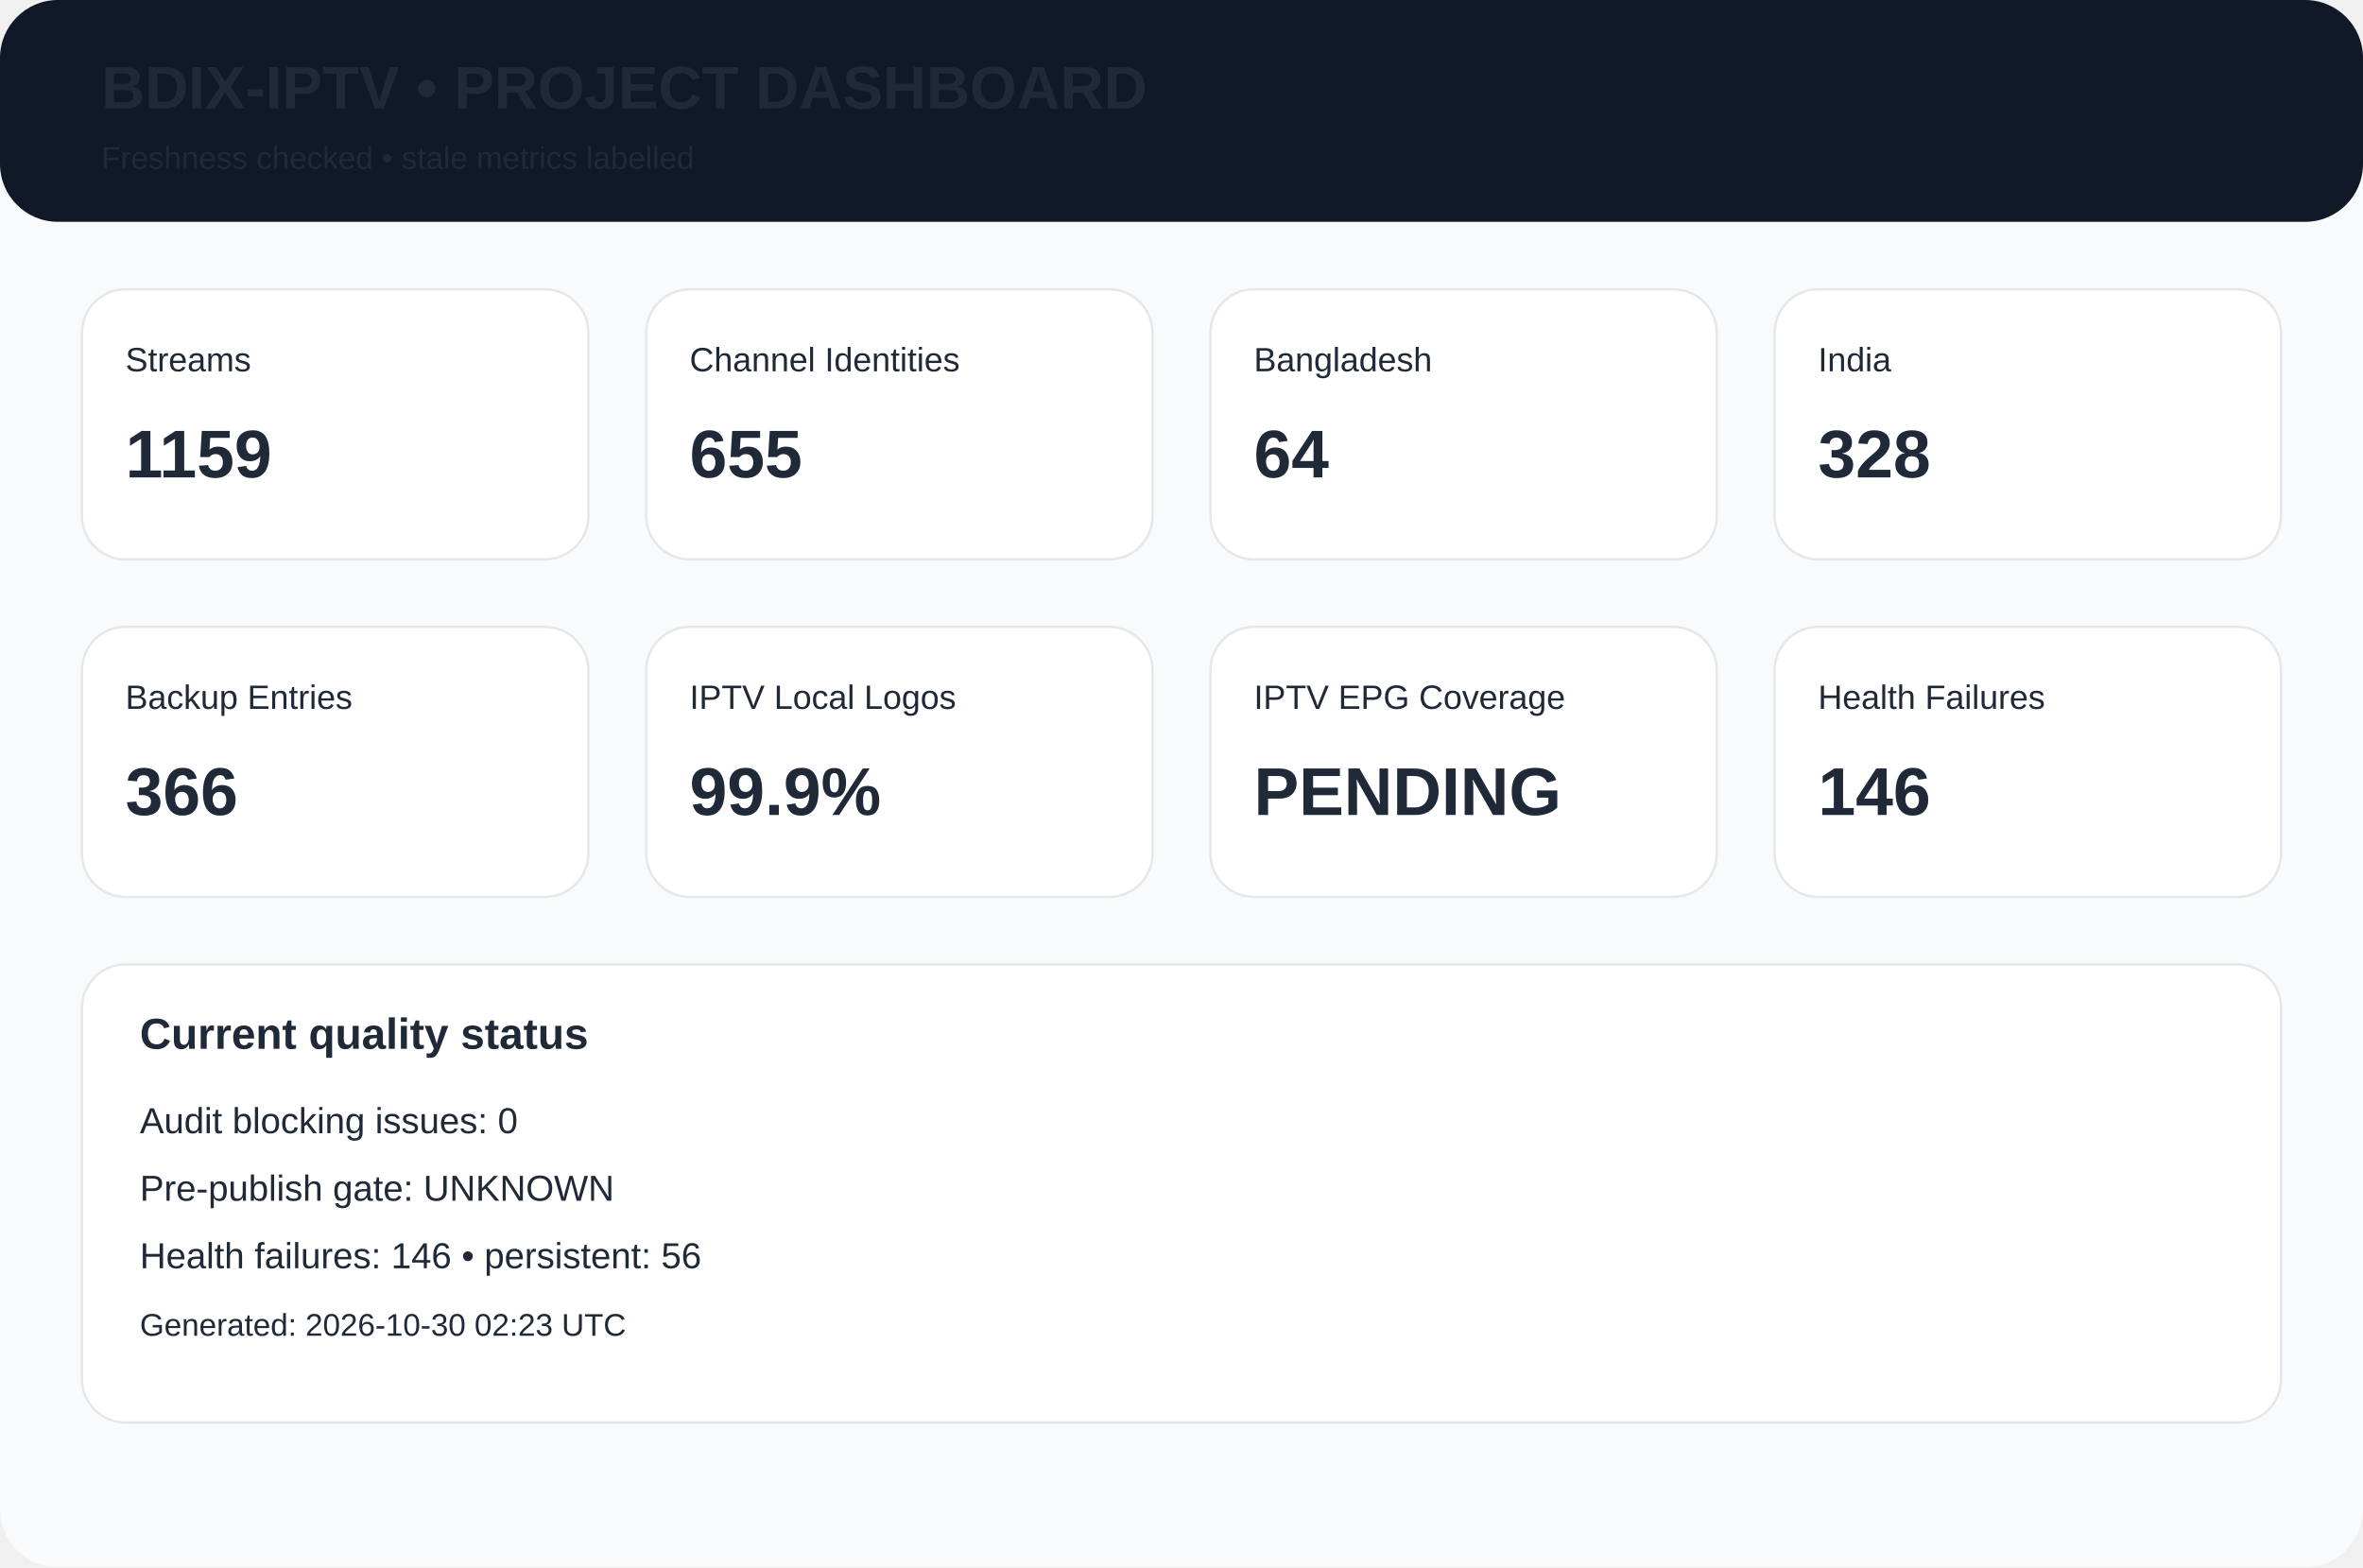
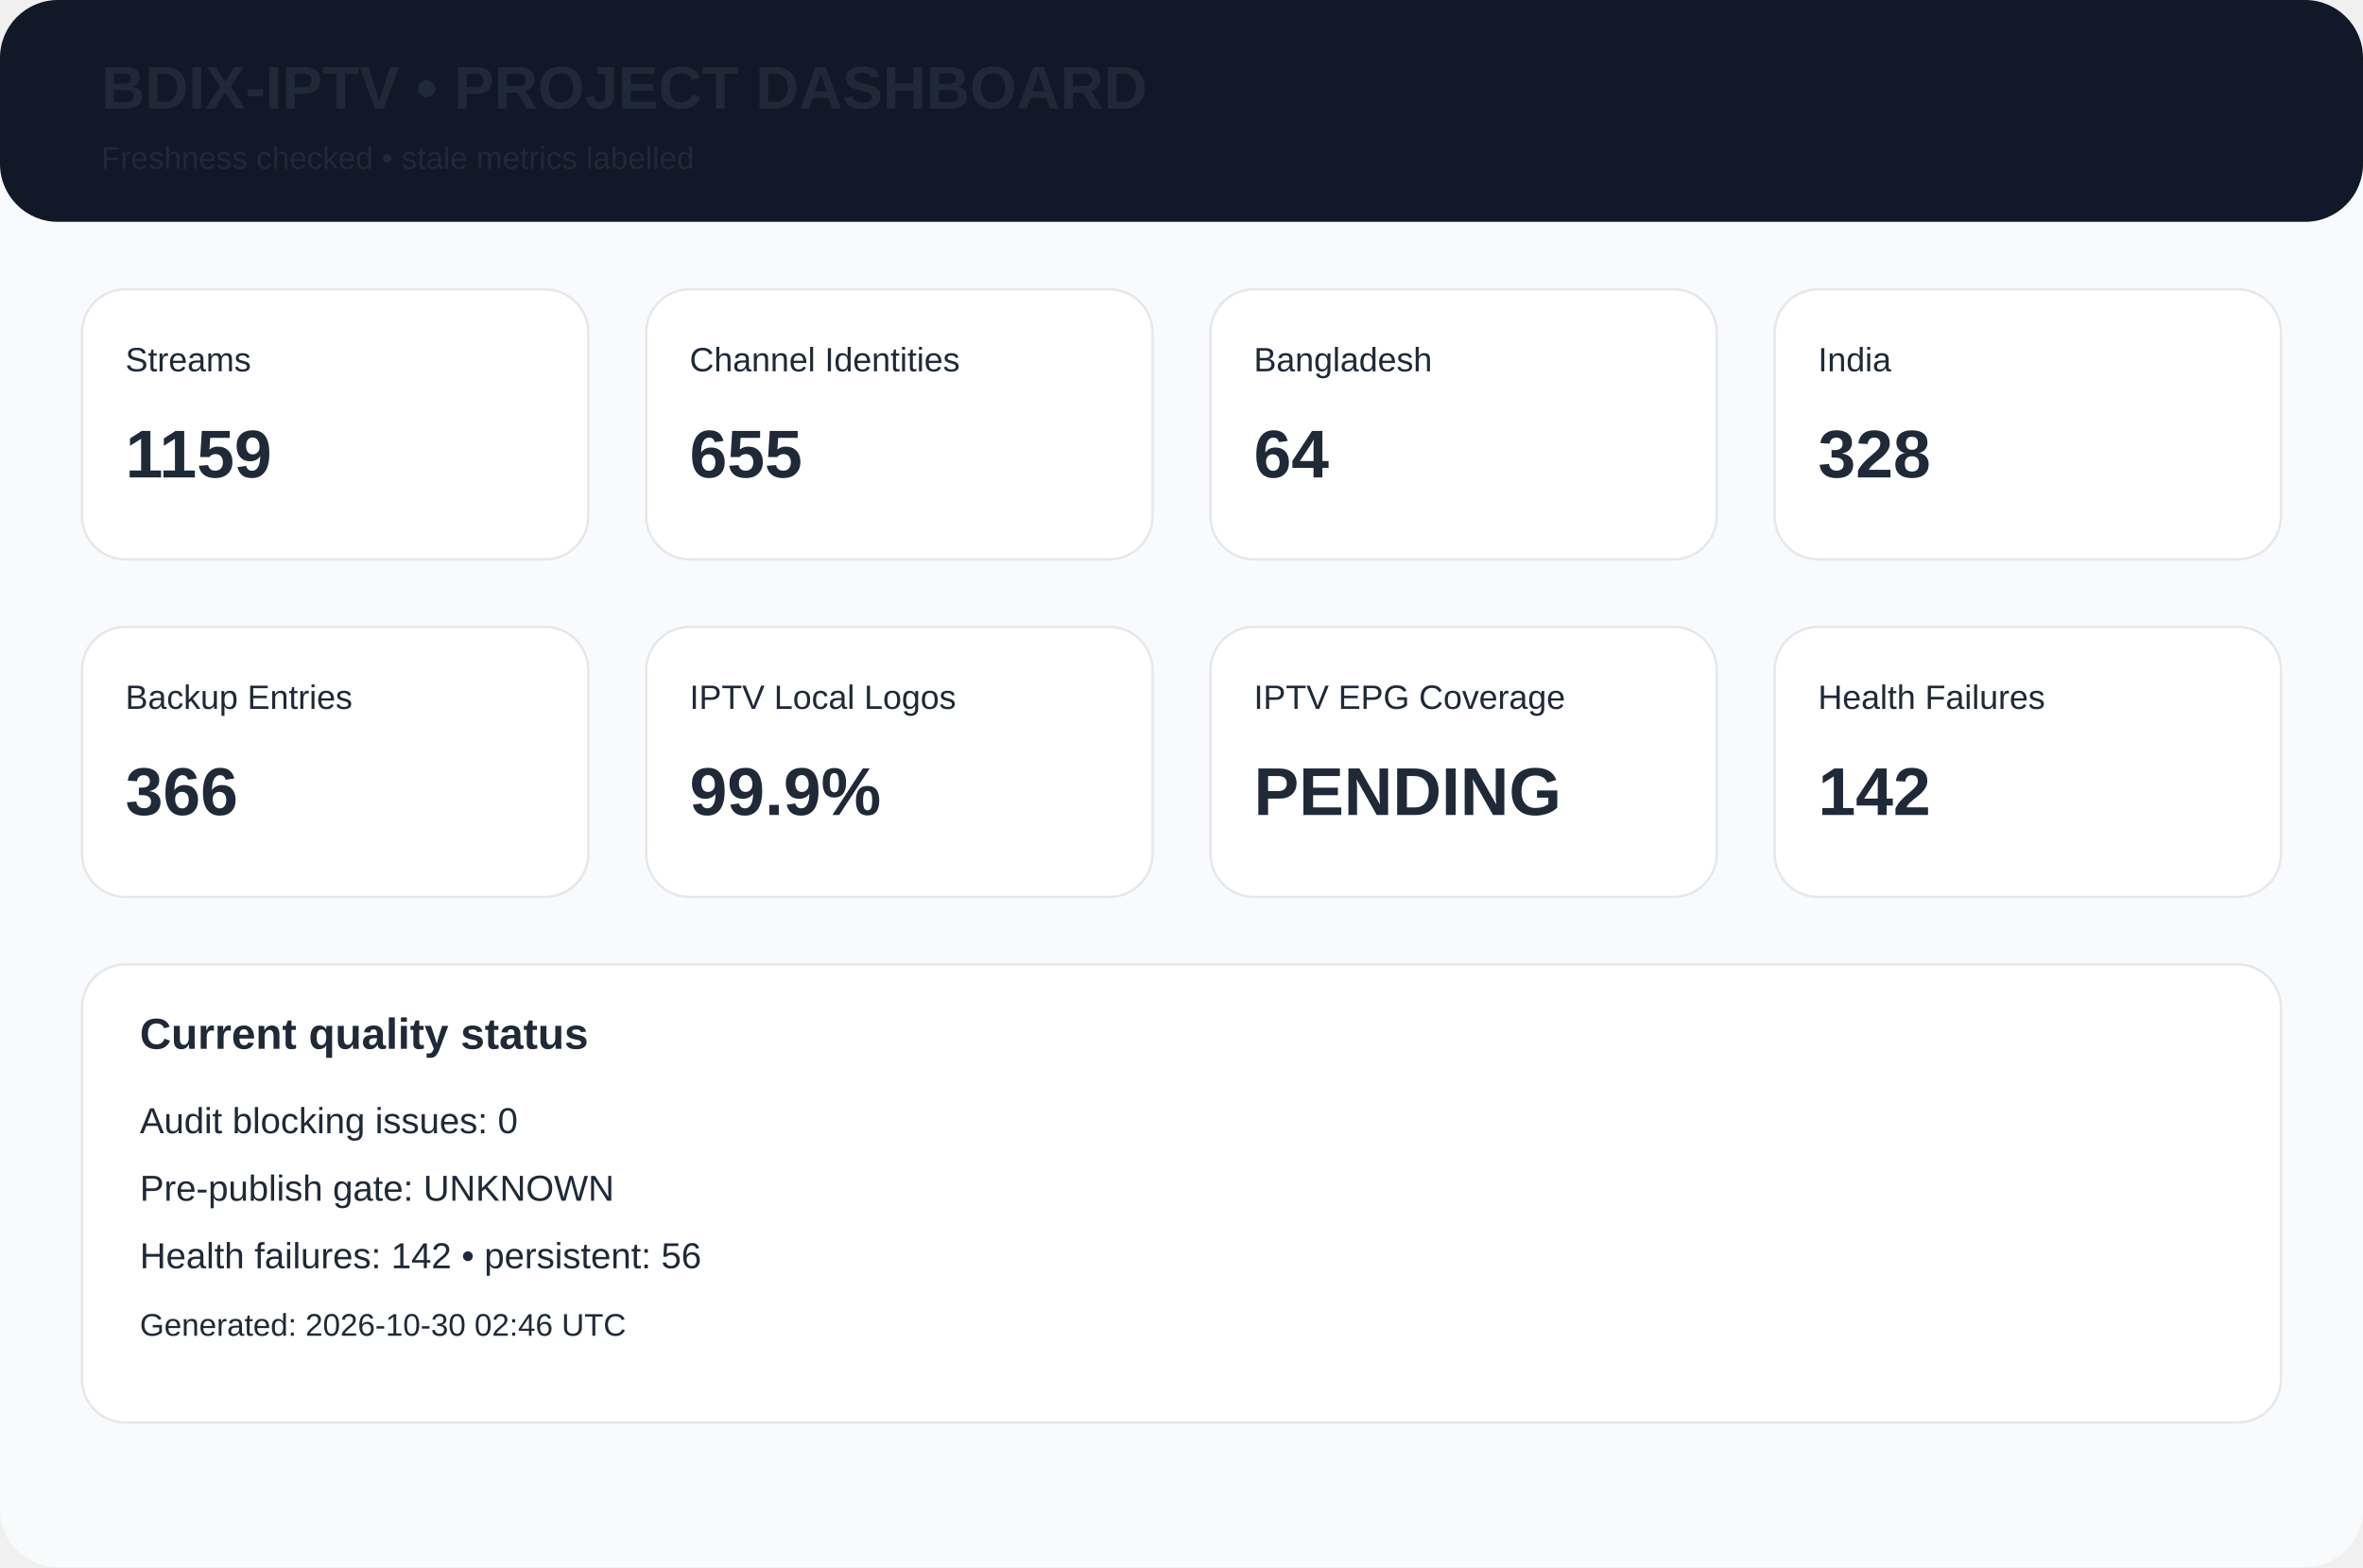
<svg xmlns="http://www.w3.org/2000/svg" width="980" height="650" viewBox="0 0 980 650">
  <rect width="980" height="650" rx="24" fill="#f8fafc" />
  <rect width="980" height="92" rx="24" fill="#111827" />
  <text x="42" y="45" font-family="Arial,Helvetica,sans-serif" font-size="25px" font-weight="700" fill="#1f2937">BDIX-IPTV • PROJECT DASHBOARD</text>
  <text x="42" y="70" font-family="Arial,Helvetica,sans-serif" font-size="13px" font-weight="400" fill="#1f2937">Freshness checked • stale metrics labelled</text>
  <rect x="34" y="120" width="210" height="112" rx="18" fill="white" stroke="#e5e7eb" />
  <text x="52" y="154" font-family="Arial,Helvetica,sans-serif" font-size="14px" font-weight="400" fill="#1f2937">Streams</text>
  <text x="52" y="198" font-family="Arial,Helvetica,sans-serif" font-size="28px" font-weight="700" fill="#1f2937">1159</text>
  <rect x="268" y="120" width="210" height="112" rx="18" fill="white" stroke="#e5e7eb" />
  <text x="286" y="154" font-family="Arial,Helvetica,sans-serif" font-size="14px" font-weight="400" fill="#1f2937">Channel Identities</text>
  <text x="286" y="198" font-family="Arial,Helvetica,sans-serif" font-size="28px" font-weight="700" fill="#1f2937">655</text>
  <rect x="502" y="120" width="210" height="112" rx="18" fill="white" stroke="#e5e7eb" />
  <text x="520" y="154" font-family="Arial,Helvetica,sans-serif" font-size="14px" font-weight="400" fill="#1f2937">Bangladesh</text>
  <text x="520" y="198" font-family="Arial,Helvetica,sans-serif" font-size="28px" font-weight="700" fill="#1f2937">64</text>
  <rect x="736" y="120" width="210" height="112" rx="18" fill="white" stroke="#e5e7eb" />
  <text x="754" y="154" font-family="Arial,Helvetica,sans-serif" font-size="14px" font-weight="400" fill="#1f2937">India</text>
  <text x="754" y="198" font-family="Arial,Helvetica,sans-serif" font-size="28px" font-weight="700" fill="#1f2937">328</text>
  <rect x="34" y="260" width="210" height="112" rx="18" fill="white" stroke="#e5e7eb" />
  <text x="52" y="294" font-family="Arial,Helvetica,sans-serif" font-size="14px" font-weight="400" fill="#1f2937">Backup Entries</text>
  <text x="52" y="338" font-family="Arial,Helvetica,sans-serif" font-size="28px" font-weight="700" fill="#1f2937">366</text>
  <rect x="268" y="260" width="210" height="112" rx="18" fill="white" stroke="#e5e7eb" />
  <text x="286" y="294" font-family="Arial,Helvetica,sans-serif" font-size="14px" font-weight="400" fill="#1f2937">IPTV Local Logos</text>
  <text x="286" y="338" font-family="Arial,Helvetica,sans-serif" font-size="28px" font-weight="700" fill="#1f2937">99.9%</text>
  <rect x="502" y="260" width="210" height="112" rx="18" fill="white" stroke="#e5e7eb" />
  <text x="520" y="294" font-family="Arial,Helvetica,sans-serif" font-size="14px" font-weight="400" fill="#1f2937">IPTV EPG Coverage</text>
  <text x="520" y="338" font-family="Arial,Helvetica,sans-serif" font-size="28px" font-weight="700" fill="#1f2937">PENDING</text>
  <rect x="736" y="260" width="210" height="112" rx="18" fill="white" stroke="#e5e7eb" />
  <text x="754" y="294" font-family="Arial,Helvetica,sans-serif" font-size="14px" font-weight="400" fill="#1f2937">Health Failures</text>
-   <text x="754" y="338" font-family="Arial,Helvetica,sans-serif" font-size="28px" font-weight="700" fill="#1f2937">146</text>
+   <text x="754" y="338" font-family="Arial,Helvetica,sans-serif" font-size="28px" font-weight="700" fill="#1f2937">142</text>
  <rect x="34" y="400" width="912" height="190" rx="18" fill="white" stroke="#e5e7eb" />
  <text x="58" y="435" font-family="Arial,Helvetica,sans-serif" font-size="18px" font-weight="700" fill="#1f2937">Current quality status</text>
  <text x="58" y="470" font-family="Arial,Helvetica,sans-serif" font-size="15px" font-weight="400" fill="#1f2937">Audit blocking issues: 0</text>
  <text x="58" y="498" font-family="Arial,Helvetica,sans-serif" font-size="15px" font-weight="400" fill="#1f2937">Pre-publish gate: UNKNOWN</text>
-   <text x="58" y="526" font-family="Arial,Helvetica,sans-serif" font-size="15px" font-weight="400" fill="#1f2937">Health failures: 146 • persistent: 56</text>
-   <text x="58" y="554" font-family="Arial,Helvetica,sans-serif" font-size="13px" font-weight="400" fill="#1f2937">Generated: 2026-10-30 02:23 UTC</text>
+   <text x="58" y="526" font-family="Arial,Helvetica,sans-serif" font-size="15px" font-weight="400" fill="#1f2937">Health failures: 142 • persistent: 56</text>
+   <text x="58" y="554" font-family="Arial,Helvetica,sans-serif" font-size="13px" font-weight="400" fill="#1f2937">Generated: 2026-10-30 02:46 UTC</text>
</svg>
